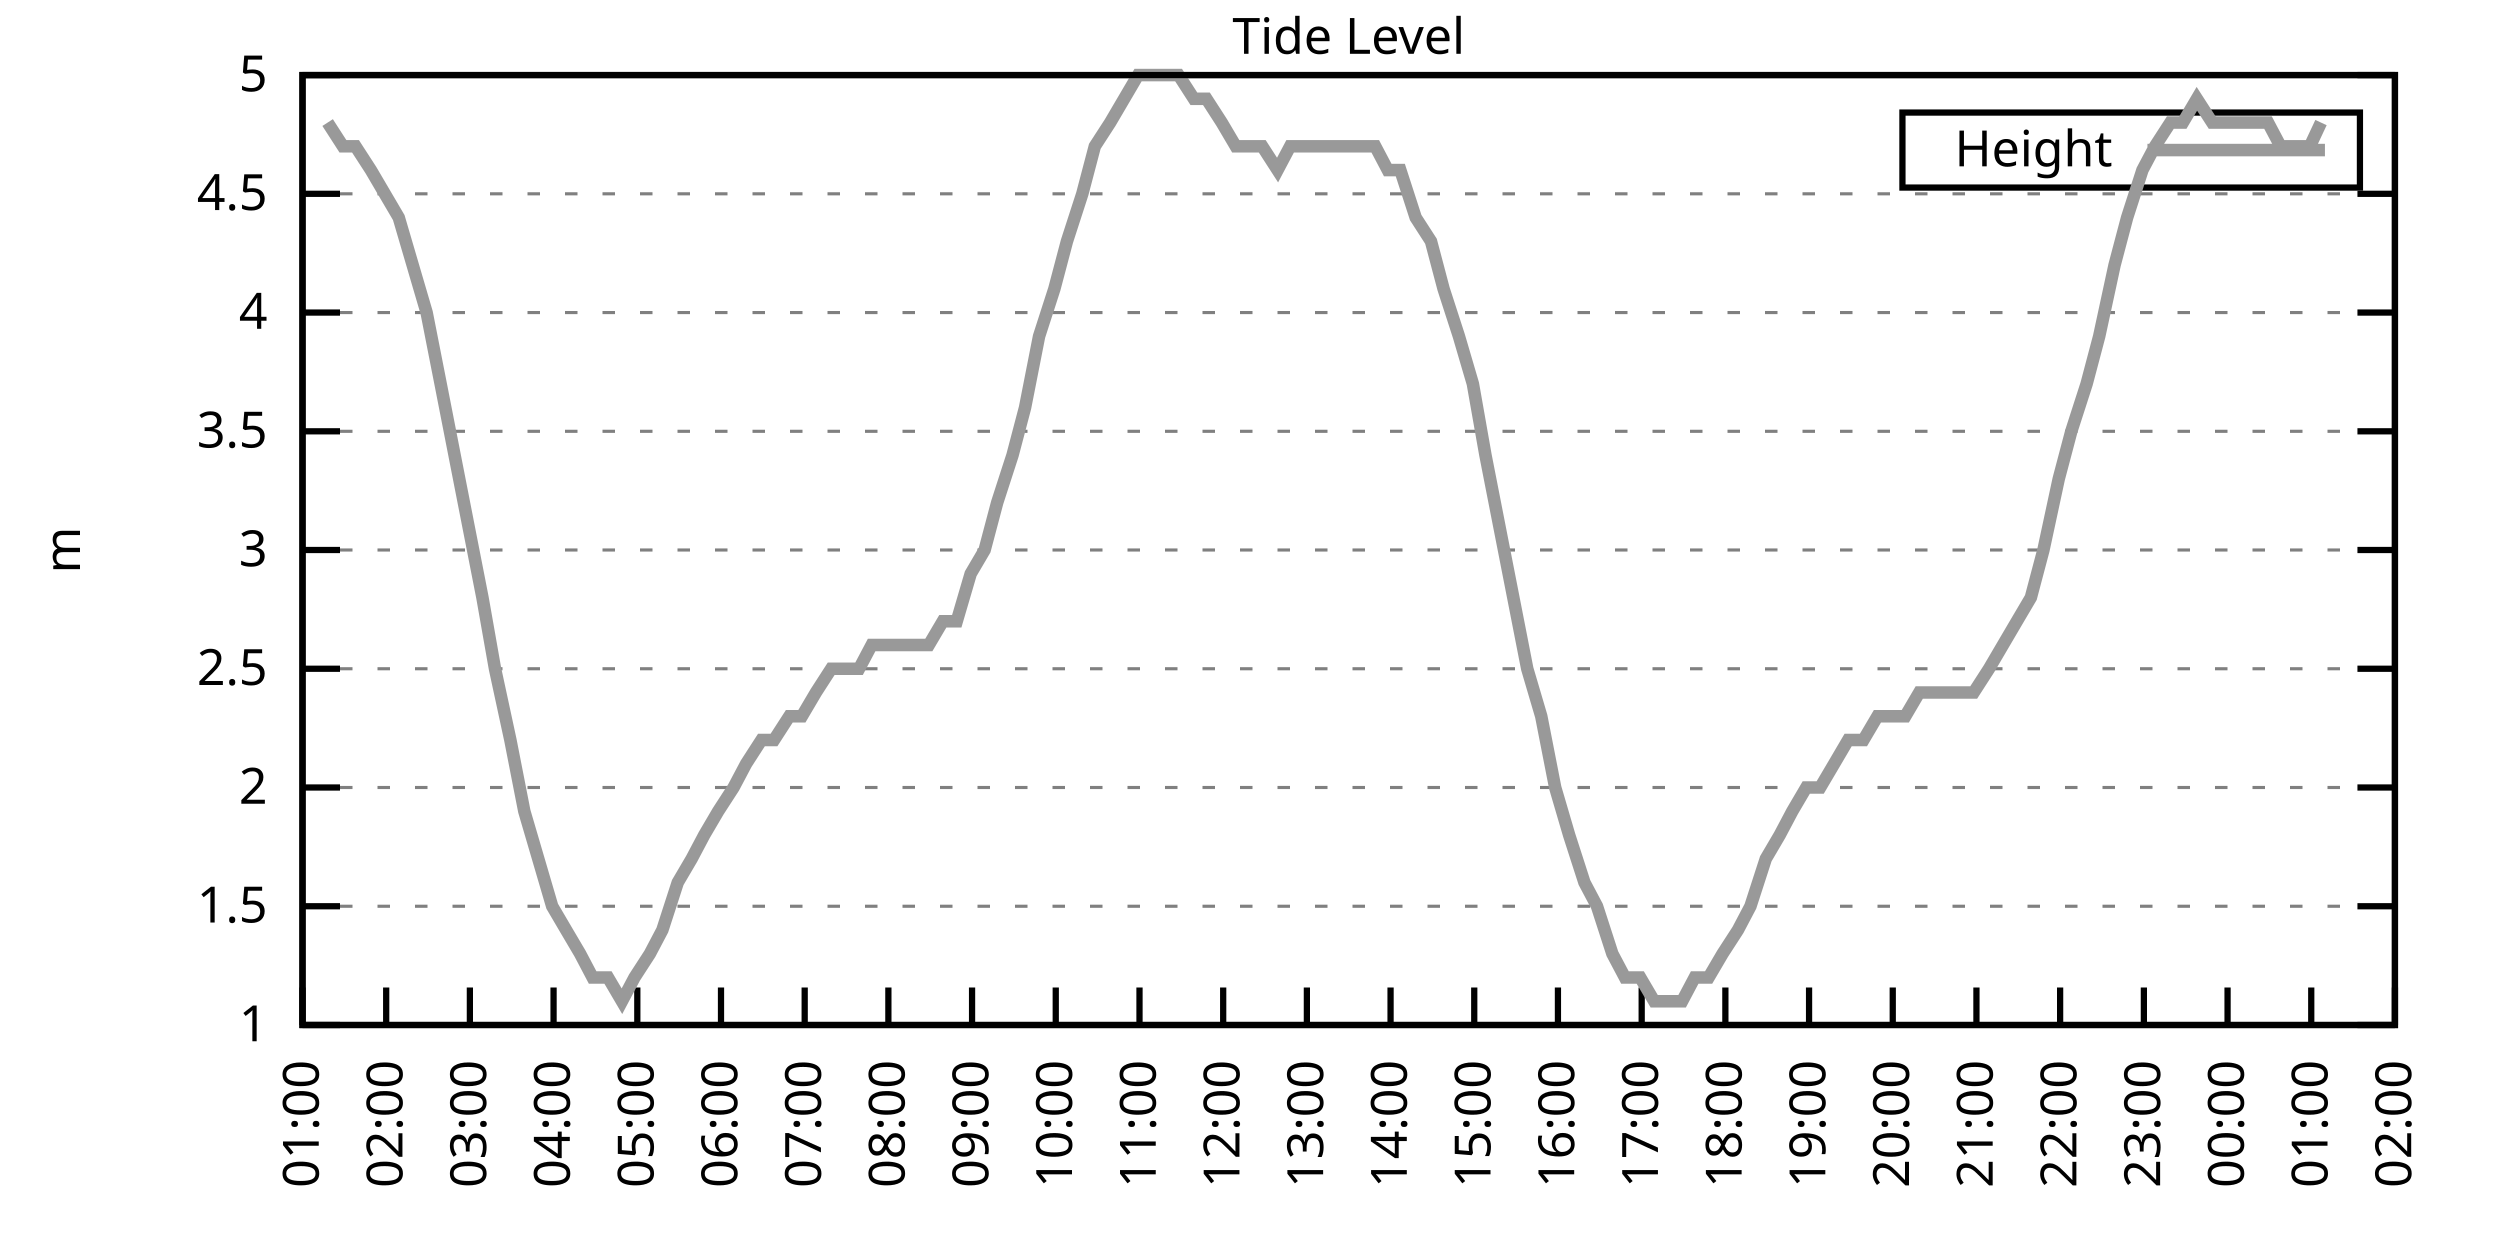
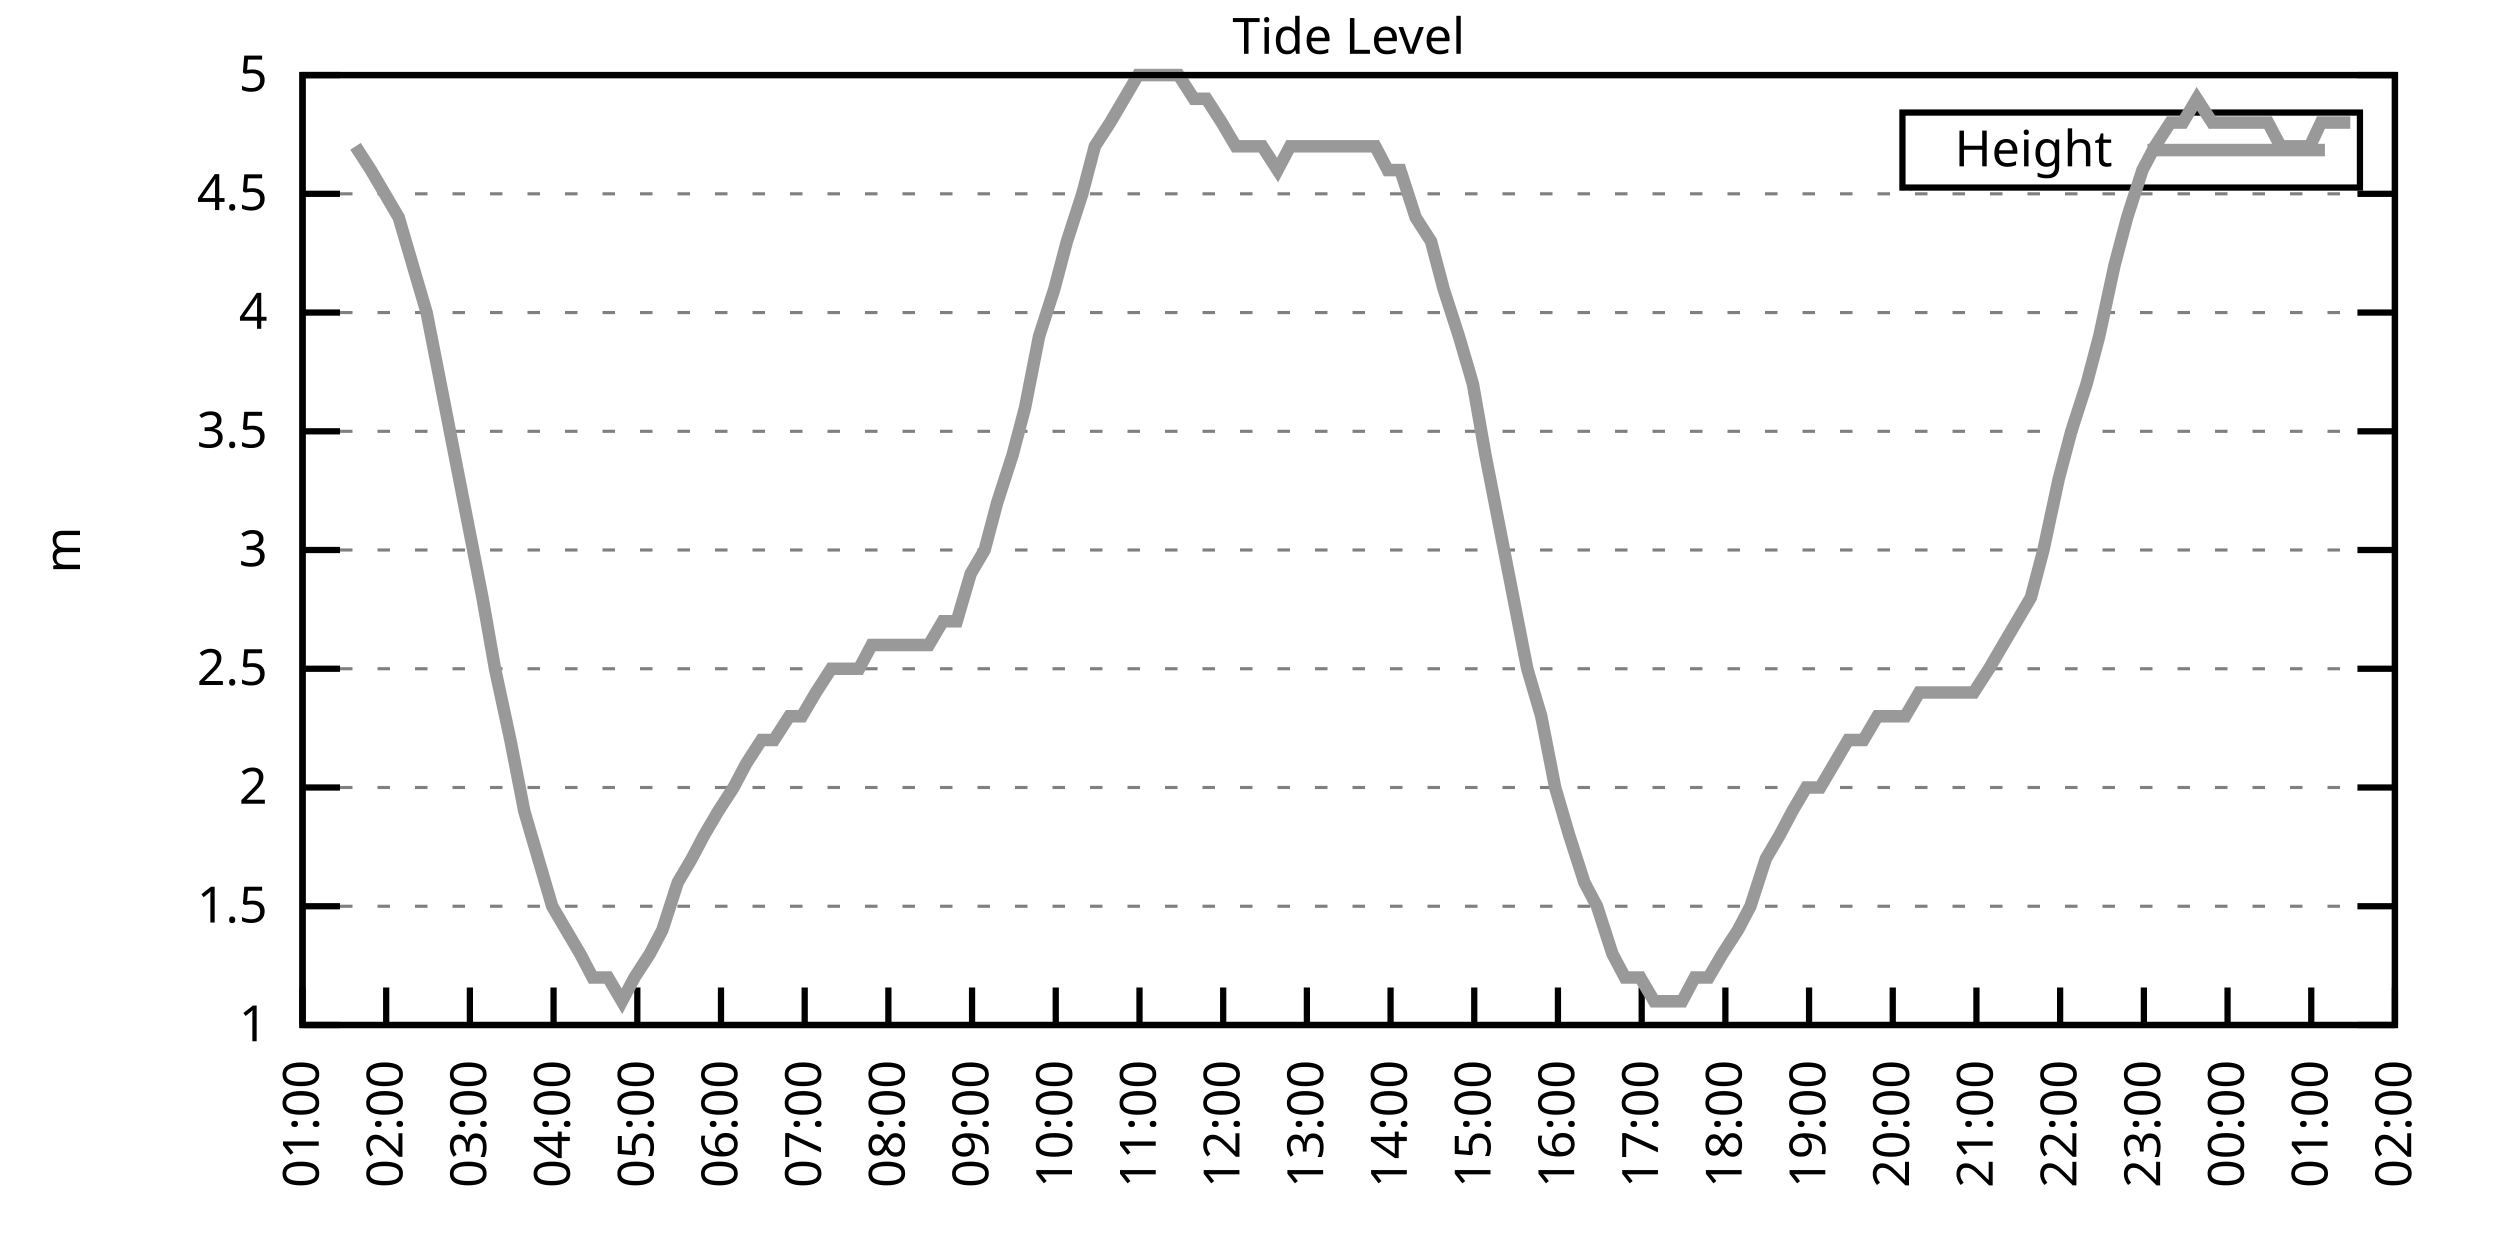
<svg xmlns="http://www.w3.org/2000/svg" xmlns:xlink="http://www.w3.org/1999/xlink" width="400" height="200" viewBox="0 0 400 200">
  <g id="gnuplot_canvas">
    <rect x="0" y="0" width="400" height="200" fill="none" />
    <defs>
      <circle id="gpDot" r="0.5" stroke-width="0.5" stroke="currentColor" />
      <path id="gpPt0" stroke-width="0.333" stroke="currentColor" d="M-1,0 h2 M0,-1 v2" />
      <path id="gpPt1" stroke-width="0.333" stroke="currentColor" d="M-1,-1 L1,1 M1,-1 L-1,1" />
      <path id="gpPt2" stroke-width="0.333" stroke="currentColor" d="M-1,0 L1,0 M0,-1 L0,1 M-1,-1 L1,1 M-1,1 L1,-1" />
      <rect id="gpPt3" stroke-width="0.333" stroke="currentColor" x="-1" y="-1" width="2" height="2" />
      <rect id="gpPt4" stroke-width="0.333" stroke="currentColor" fill="currentColor" x="-1" y="-1" width="2" height="2" />
      <circle id="gpPt5" stroke-width="0.333" stroke="currentColor" cx="0" cy="0" r="1" />
      <use xlink:href="#gpPt5" id="gpPt6" fill="currentColor" stroke="none" />
      <path id="gpPt7" stroke-width="0.333" stroke="currentColor" d="M0,-1.33 L-1.33,0.67 L1.33,0.67 z" />
      <use xlink:href="#gpPt7" id="gpPt8" fill="currentColor" stroke="none" />
      <use xlink:href="#gpPt7" id="gpPt9" stroke="currentColor" transform="rotate(180)" />
      <use xlink:href="#gpPt9" id="gpPt10" fill="currentColor" stroke="none" />
      <use xlink:href="#gpPt3" id="gpPt11" stroke="currentColor" transform="rotate(45)" />
      <use xlink:href="#gpPt11" id="gpPt12" fill="currentColor" stroke="none" />
      <path id="gpPt13" stroke-width="0.333" stroke="currentColor" d="M0,1.330 L1.265,0.411 L0.782,-1.067 L-0.782,-1.076 L-1.265,0.411 z" />
      <use xlink:href="#gpPt13" id="gpPt14" fill="currentColor" stroke="none" />
      <filter id="textbox" filterUnits="objectBoundingBox" x="0" y="0" height="1" width="1">
        <feFlood flood-color="white" flood-opacity="1" result="bgnd" />
        <feComposite in="SourceGraphic" in2="bgnd" operator="atop" />
      </filter>
      <filter id="greybox" filterUnits="objectBoundingBox" x="0" y="0" height="1" width="1">
        <feFlood flood-color="lightgrey" flood-opacity="1" result="grey" />
        <feComposite in="SourceGraphic" in2="grey" operator="atop" />
      </filter>
    </defs>
    <g fill="none" color="white" stroke="currentColor" stroke-width="1.00" stroke-linecap="butt" stroke-linejoin="miter">
</g>
    <g fill="none" color="black" stroke="currentColor" stroke-width="1.00" stroke-linecap="butt" stroke-linejoin="miter">
      <g stroke="none" shape-rendering="crispEdges">
        <polygon fill="rgb(255, 255, 255)" points="48.40,164.00 383.18,164.00 383.18,12.02 48.40,12.02 " />
      </g>
    </g>
    <g fill="none" color="black" stroke="currentColor" stroke-width="1.00" stroke-linecap="butt" stroke-linejoin="miter">
</g>
    <g fill="none" color="black" stroke="black" stroke-width="0.50" stroke-linecap="butt" stroke-linejoin="miter">
</g>
    <g fill="none" color="gray" stroke="currentColor" stroke-width="0.50" stroke-linecap="butt" stroke-linejoin="miter">
      <path stroke="gray" stroke-dasharray="2,4" class="gridline" d="M48.40,164.00 L383.19,164.00  " />
    </g>
    <g fill="none" color="gray" stroke="gray" stroke-width="1.00" stroke-linecap="butt" stroke-linejoin="miter">
</g>
    <g fill="none" color="black" stroke="currentColor" stroke-width="1.00" stroke-linecap="butt" stroke-linejoin="miter">
      <path stroke="black" d="M48.40,164.00 L54.40,164.00 M383.19,164.00 L377.19,164.00  " />
      <g transform="translate(42.80,166.60)" stroke="none" fill="black" font-family="Sans" font-size="8.00" text-anchor="end">
        <text>
          <tspan font-family="Sans"> 1</tspan>
        </text>
      </g>
    </g>
    <g fill="none" color="black" stroke="currentColor" stroke-width="1.00" stroke-linecap="butt" stroke-linejoin="miter">
</g>
    <g fill="none" color="black" stroke="black" stroke-width="0.50" stroke-linecap="butt" stroke-linejoin="miter">
</g>
    <g fill="none" color="gray" stroke="currentColor" stroke-width="0.50" stroke-linecap="butt" stroke-linejoin="miter">
      <path stroke="gray" stroke-dasharray="2,4" class="gridline" d="M48.40,145.00 L383.19,145.00  " />
    </g>
    <g fill="none" color="gray" stroke="gray" stroke-width="1.00" stroke-linecap="butt" stroke-linejoin="miter">
</g>
    <g fill="none" color="black" stroke="currentColor" stroke-width="1.00" stroke-linecap="butt" stroke-linejoin="miter">
      <path stroke="black" d="M48.40,145.00 L54.40,145.00 M383.19,145.00 L377.19,145.00  " />
      <g transform="translate(42.80,147.60)" stroke="none" fill="black" font-family="Sans" font-size="8.00" text-anchor="end">
        <text>
          <tspan font-family="Sans"> 1.5</tspan>
        </text>
      </g>
    </g>
    <g fill="none" color="black" stroke="currentColor" stroke-width="1.00" stroke-linecap="butt" stroke-linejoin="miter">
</g>
    <g fill="none" color="black" stroke="black" stroke-width="0.50" stroke-linecap="butt" stroke-linejoin="miter">
</g>
    <g fill="none" color="gray" stroke="currentColor" stroke-width="0.50" stroke-linecap="butt" stroke-linejoin="miter">
      <path stroke="gray" stroke-dasharray="2,4" class="gridline" d="M48.40,126.00 L383.19,126.00  " />
    </g>
    <g fill="none" color="gray" stroke="gray" stroke-width="1.00" stroke-linecap="butt" stroke-linejoin="miter">
</g>
    <g fill="none" color="black" stroke="currentColor" stroke-width="1.00" stroke-linecap="butt" stroke-linejoin="miter">
      <path stroke="black" d="M48.40,126.00 L54.40,126.00 M383.19,126.00 L377.19,126.00  " />
      <g transform="translate(42.80,128.60)" stroke="none" fill="black" font-family="Sans" font-size="8.00" text-anchor="end">
        <text>
          <tspan font-family="Sans"> 2</tspan>
        </text>
      </g>
    </g>
    <g fill="none" color="black" stroke="currentColor" stroke-width="1.00" stroke-linecap="butt" stroke-linejoin="miter">
</g>
    <g fill="none" color="black" stroke="black" stroke-width="0.50" stroke-linecap="butt" stroke-linejoin="miter">
</g>
    <g fill="none" color="gray" stroke="currentColor" stroke-width="0.50" stroke-linecap="butt" stroke-linejoin="miter">
      <path stroke="gray" stroke-dasharray="2,4" class="gridline" d="M48.40,107.00 L383.19,107.00  " />
    </g>
    <g fill="none" color="gray" stroke="gray" stroke-width="1.00" stroke-linecap="butt" stroke-linejoin="miter">
</g>
    <g fill="none" color="black" stroke="currentColor" stroke-width="1.00" stroke-linecap="butt" stroke-linejoin="miter">
      <path stroke="black" d="M48.40,107.00 L54.40,107.00 M383.19,107.00 L377.19,107.00  " />
      <g transform="translate(42.80,109.60)" stroke="none" fill="black" font-family="Sans" font-size="8.00" text-anchor="end">
        <text>
          <tspan font-family="Sans"> 2.5</tspan>
        </text>
      </g>
    </g>
    <g fill="none" color="black" stroke="currentColor" stroke-width="1.00" stroke-linecap="butt" stroke-linejoin="miter">
</g>
    <g fill="none" color="black" stroke="black" stroke-width="0.50" stroke-linecap="butt" stroke-linejoin="miter">
</g>
    <g fill="none" color="gray" stroke="currentColor" stroke-width="0.50" stroke-linecap="butt" stroke-linejoin="miter">
      <path stroke="gray" stroke-dasharray="2,4" class="gridline" d="M48.40,88.00 L383.19,88.00  " />
    </g>
    <g fill="none" color="gray" stroke="gray" stroke-width="1.00" stroke-linecap="butt" stroke-linejoin="miter">
</g>
    <g fill="none" color="black" stroke="currentColor" stroke-width="1.00" stroke-linecap="butt" stroke-linejoin="miter">
      <path stroke="black" d="M48.40,88.00 L54.40,88.00 M383.19,88.00 L377.19,88.00  " />
      <g transform="translate(42.80,90.60)" stroke="none" fill="black" font-family="Sans" font-size="8.00" text-anchor="end">
        <text>
          <tspan font-family="Sans"> 3</tspan>
        </text>
      </g>
    </g>
    <g fill="none" color="black" stroke="currentColor" stroke-width="1.00" stroke-linecap="butt" stroke-linejoin="miter">
</g>
    <g fill="none" color="black" stroke="black" stroke-width="0.50" stroke-linecap="butt" stroke-linejoin="miter">
</g>
    <g fill="none" color="gray" stroke="currentColor" stroke-width="0.50" stroke-linecap="butt" stroke-linejoin="miter">
      <path stroke="gray" stroke-dasharray="2,4" class="gridline" d="M48.40,69.01 L383.19,69.01  " />
    </g>
    <g fill="none" color="gray" stroke="gray" stroke-width="1.00" stroke-linecap="butt" stroke-linejoin="miter">
</g>
    <g fill="none" color="black" stroke="currentColor" stroke-width="1.00" stroke-linecap="butt" stroke-linejoin="miter">
      <path stroke="black" d="M48.40,69.01 L54.40,69.01 M383.19,69.01 L377.19,69.01  " />
      <g transform="translate(42.80,71.61)" stroke="none" fill="black" font-family="Sans" font-size="8.00" text-anchor="end">
        <text>
          <tspan font-family="Sans"> 3.5</tspan>
        </text>
      </g>
    </g>
    <g fill="none" color="black" stroke="currentColor" stroke-width="1.00" stroke-linecap="butt" stroke-linejoin="miter">
</g>
    <g fill="none" color="black" stroke="black" stroke-width="0.50" stroke-linecap="butt" stroke-linejoin="miter">
</g>
    <g fill="none" color="gray" stroke="currentColor" stroke-width="0.50" stroke-linecap="butt" stroke-linejoin="miter">
      <path stroke="gray" stroke-dasharray="2,4" class="gridline" d="M48.40,50.01 L383.19,50.01  " />
    </g>
    <g fill="none" color="gray" stroke="gray" stroke-width="1.00" stroke-linecap="butt" stroke-linejoin="miter">
</g>
    <g fill="none" color="black" stroke="currentColor" stroke-width="1.00" stroke-linecap="butt" stroke-linejoin="miter">
      <path stroke="black" d="M48.40,50.01 L54.40,50.01 M383.19,50.01 L377.19,50.01  " />
      <g transform="translate(42.80,52.61)" stroke="none" fill="black" font-family="Sans" font-size="8.00" text-anchor="end">
        <text>
          <tspan font-family="Sans"> 4</tspan>
        </text>
      </g>
    </g>
    <g fill="none" color="black" stroke="currentColor" stroke-width="1.00" stroke-linecap="butt" stroke-linejoin="miter">
</g>
    <g fill="none" color="black" stroke="black" stroke-width="0.50" stroke-linecap="butt" stroke-linejoin="miter">
</g>
    <g fill="none" color="gray" stroke="currentColor" stroke-width="0.50" stroke-linecap="butt" stroke-linejoin="miter">
      <path stroke="gray" stroke-dasharray="2,4" class="gridline" d="M48.40,31.01 L383.19,31.01  " />
    </g>
    <g fill="none" color="gray" stroke="gray" stroke-width="1.00" stroke-linecap="butt" stroke-linejoin="miter">
</g>
    <g fill="none" color="black" stroke="currentColor" stroke-width="1.00" stroke-linecap="butt" stroke-linejoin="miter">
      <path stroke="black" d="M48.40,31.01 L54.40,31.01 M383.19,31.01 L377.19,31.01  " />
      <g transform="translate(42.80,33.61)" stroke="none" fill="black" font-family="Sans" font-size="8.00" text-anchor="end">
        <text>
          <tspan font-family="Sans"> 4.5</tspan>
        </text>
      </g>
    </g>
    <g fill="none" color="black" stroke="currentColor" stroke-width="1.00" stroke-linecap="butt" stroke-linejoin="miter">
</g>
    <g fill="none" color="black" stroke="black" stroke-width="0.50" stroke-linecap="butt" stroke-linejoin="miter">
</g>
    <g fill="none" color="gray" stroke="currentColor" stroke-width="0.50" stroke-linecap="butt" stroke-linejoin="miter">
      <path stroke="gray" stroke-dasharray="2,4" class="gridline" d="M48.40,12.01 L383.19,12.01  " />
    </g>
    <g fill="none" color="gray" stroke="gray" stroke-width="1.00" stroke-linecap="butt" stroke-linejoin="miter">
</g>
    <g fill="none" color="black" stroke="currentColor" stroke-width="1.00" stroke-linecap="butt" stroke-linejoin="miter">
      <path stroke="black" d="M48.40,12.01 L54.40,12.01 M383.19,12.01 L377.19,12.01  " />
      <g transform="translate(42.80,14.61)" stroke="none" fill="black" font-family="Sans" font-size="8.00" text-anchor="end">
        <text>
          <tspan font-family="Sans"> 5</tspan>
        </text>
      </g>
    </g>
    <g fill="none" color="black" stroke="currentColor" stroke-width="1.00" stroke-linecap="butt" stroke-linejoin="miter">
      <path stroke="black" d="M48.40,164.00 L48.40,158.00  " />
      <g transform="translate(51.00,169.60) rotate(270.00)" stroke="none" fill="black" font-family="Sans" font-size="8.00" text-anchor="end">
        <text>
          <tspan font-family="Sans">01:00</tspan>
        </text>
      </g>
    </g>
    <g fill="none" color="black" stroke="currentColor" stroke-width="1.00" stroke-linecap="butt" stroke-linejoin="miter">
      <path stroke="black" d="M61.79,164.00 L61.79,158.00  " />
      <g transform="translate(64.39,169.60) rotate(270.00)" stroke="none" fill="black" font-family="Sans" font-size="8.00" text-anchor="end">
        <text>
          <tspan font-family="Sans">02:00</tspan>
        </text>
      </g>
    </g>
    <g fill="none" color="black" stroke="currentColor" stroke-width="1.00" stroke-linecap="butt" stroke-linejoin="miter">
      <path stroke="black" d="M75.18,164.00 L75.18,158.00  " />
      <g transform="translate(77.78,169.60) rotate(270.00)" stroke="none" fill="black" font-family="Sans" font-size="8.00" text-anchor="end">
        <text>
          <tspan font-family="Sans">03:00</tspan>
        </text>
      </g>
    </g>
    <g fill="none" color="black" stroke="currentColor" stroke-width="1.00" stroke-linecap="butt" stroke-linejoin="miter">
      <path stroke="black" d="M88.57,164.00 L88.57,158.00  " />
      <g transform="translate(91.17,169.60) rotate(270.00)" stroke="none" fill="black" font-family="Sans" font-size="8.00" text-anchor="end">
        <text>
          <tspan font-family="Sans">04:00</tspan>
        </text>
      </g>
    </g>
    <g fill="none" color="black" stroke="currentColor" stroke-width="1.00" stroke-linecap="butt" stroke-linejoin="miter">
      <path stroke="black" d="M101.97,164.00 L101.97,158.00  " />
      <g transform="translate(104.57,169.60) rotate(270.00)" stroke="none" fill="black" font-family="Sans" font-size="8.00" text-anchor="end">
        <text>
          <tspan font-family="Sans">05:00</tspan>
        </text>
      </g>
    </g>
    <g fill="none" color="black" stroke="currentColor" stroke-width="1.00" stroke-linecap="butt" stroke-linejoin="miter">
      <path stroke="black" d="M115.36,164.00 L115.36,158.00  " />
      <g transform="translate(117.96,169.60) rotate(270.00)" stroke="none" fill="black" font-family="Sans" font-size="8.00" text-anchor="end">
        <text>
          <tspan font-family="Sans">06:00</tspan>
        </text>
      </g>
    </g>
    <g fill="none" color="black" stroke="currentColor" stroke-width="1.00" stroke-linecap="butt" stroke-linejoin="miter">
      <path stroke="black" d="M128.75,164.00 L128.75,158.00  " />
      <g transform="translate(131.35,169.60) rotate(270.00)" stroke="none" fill="black" font-family="Sans" font-size="8.00" text-anchor="end">
        <text>
          <tspan font-family="Sans">07:00</tspan>
        </text>
      </g>
    </g>
    <g fill="none" color="black" stroke="currentColor" stroke-width="1.00" stroke-linecap="butt" stroke-linejoin="miter">
      <path stroke="black" d="M142.14,164.00 L142.14,158.00  " />
      <g transform="translate(144.74,169.60) rotate(270.00)" stroke="none" fill="black" font-family="Sans" font-size="8.00" text-anchor="end">
        <text>
          <tspan font-family="Sans">08:00</tspan>
        </text>
      </g>
    </g>
    <g fill="none" color="black" stroke="currentColor" stroke-width="1.00" stroke-linecap="butt" stroke-linejoin="miter">
      <path stroke="black" d="M155.53,164.00 L155.53,158.00  " />
      <g transform="translate(158.13,169.60) rotate(270.00)" stroke="none" fill="black" font-family="Sans" font-size="8.00" text-anchor="end">
        <text>
          <tspan font-family="Sans">09:00</tspan>
        </text>
      </g>
    </g>
    <g fill="none" color="black" stroke="currentColor" stroke-width="1.00" stroke-linecap="butt" stroke-linejoin="miter">
      <path stroke="black" d="M168.92,164.00 L168.92,158.00  " />
      <g transform="translate(171.52,169.60) rotate(270.00)" stroke="none" fill="black" font-family="Sans" font-size="8.00" text-anchor="end">
        <text>
          <tspan font-family="Sans">10:00</tspan>
        </text>
      </g>
    </g>
    <g fill="none" color="black" stroke="currentColor" stroke-width="1.00" stroke-linecap="butt" stroke-linejoin="miter">
      <path stroke="black" d="M182.32,164.00 L182.32,158.00  " />
      <g transform="translate(184.92,169.60) rotate(270.00)" stroke="none" fill="black" font-family="Sans" font-size="8.00" text-anchor="end">
        <text>
          <tspan font-family="Sans">11:00</tspan>
        </text>
      </g>
    </g>
    <g fill="none" color="black" stroke="currentColor" stroke-width="1.00" stroke-linecap="butt" stroke-linejoin="miter">
      <path stroke="black" d="M195.71,164.00 L195.71,158.00  " />
      <g transform="translate(198.31,169.60) rotate(270.00)" stroke="none" fill="black" font-family="Sans" font-size="8.00" text-anchor="end">
        <text>
          <tspan font-family="Sans">12:00</tspan>
        </text>
      </g>
    </g>
    <g fill="none" color="black" stroke="currentColor" stroke-width="1.00" stroke-linecap="butt" stroke-linejoin="miter">
      <path stroke="black" d="M209.10,164.00 L209.10,158.00  " />
      <g transform="translate(211.70,169.60) rotate(270.00)" stroke="none" fill="black" font-family="Sans" font-size="8.00" text-anchor="end">
        <text>
          <tspan font-family="Sans">13:00</tspan>
        </text>
      </g>
    </g>
    <g fill="none" color="black" stroke="currentColor" stroke-width="1.00" stroke-linecap="butt" stroke-linejoin="miter">
      <path stroke="black" d="M222.49,164.00 L222.49,158.00  " />
      <g transform="translate(225.09,169.60) rotate(270.00)" stroke="none" fill="black" font-family="Sans" font-size="8.00" text-anchor="end">
        <text>
          <tspan font-family="Sans">14:00</tspan>
        </text>
      </g>
    </g>
    <g fill="none" color="black" stroke="currentColor" stroke-width="1.00" stroke-linecap="butt" stroke-linejoin="miter">
      <path stroke="black" d="M235.88,164.00 L235.88,158.00  " />
      <g transform="translate(238.48,169.60) rotate(270.00)" stroke="none" fill="black" font-family="Sans" font-size="8.00" text-anchor="end">
        <text>
          <tspan font-family="Sans">15:00</tspan>
        </text>
      </g>
    </g>
    <g fill="none" color="black" stroke="currentColor" stroke-width="1.00" stroke-linecap="butt" stroke-linejoin="miter">
      <path stroke="black" d="M249.27,164.00 L249.27,158.00  " />
      <g transform="translate(251.87,169.60) rotate(270.00)" stroke="none" fill="black" font-family="Sans" font-size="8.00" text-anchor="end">
        <text>
          <tspan font-family="Sans">16:00</tspan>
        </text>
      </g>
    </g>
    <g fill="none" color="black" stroke="currentColor" stroke-width="1.00" stroke-linecap="butt" stroke-linejoin="miter">
      <path stroke="black" d="M262.67,164.00 L262.67,158.00  " />
      <g transform="translate(265.27,169.60) rotate(270.00)" stroke="none" fill="black" font-family="Sans" font-size="8.00" text-anchor="end">
        <text>
          <tspan font-family="Sans">17:00</tspan>
        </text>
      </g>
    </g>
    <g fill="none" color="black" stroke="currentColor" stroke-width="1.00" stroke-linecap="butt" stroke-linejoin="miter">
      <path stroke="black" d="M276.06,164.00 L276.06,158.00  " />
      <g transform="translate(278.66,169.60) rotate(270.00)" stroke="none" fill="black" font-family="Sans" font-size="8.00" text-anchor="end">
        <text>
          <tspan font-family="Sans">18:00</tspan>
        </text>
      </g>
    </g>
    <g fill="none" color="black" stroke="currentColor" stroke-width="1.00" stroke-linecap="butt" stroke-linejoin="miter">
      <path stroke="black" d="M289.45,164.00 L289.45,158.00  " />
      <g transform="translate(292.05,169.60) rotate(270.00)" stroke="none" fill="black" font-family="Sans" font-size="8.00" text-anchor="end">
        <text>
          <tspan font-family="Sans">19:00</tspan>
        </text>
      </g>
    </g>
    <g fill="none" color="black" stroke="currentColor" stroke-width="1.00" stroke-linecap="butt" stroke-linejoin="miter">
      <path stroke="black" d="M302.84,164.00 L302.84,158.00  " />
      <g transform="translate(305.44,169.60) rotate(270.00)" stroke="none" fill="black" font-family="Sans" font-size="8.00" text-anchor="end">
        <text>
          <tspan font-family="Sans">20:00</tspan>
        </text>
      </g>
    </g>
    <g fill="none" color="black" stroke="currentColor" stroke-width="1.00" stroke-linecap="butt" stroke-linejoin="miter">
      <path stroke="black" d="M316.23,164.00 L316.23,158.00  " />
      <g transform="translate(318.83,169.60) rotate(270.00)" stroke="none" fill="black" font-family="Sans" font-size="8.00" text-anchor="end">
        <text>
          <tspan font-family="Sans">21:00</tspan>
        </text>
      </g>
    </g>
    <g fill="none" color="black" stroke="currentColor" stroke-width="1.00" stroke-linecap="butt" stroke-linejoin="miter">
      <path stroke="black" d="M329.62,164.00 L329.62,158.00  " />
      <g transform="translate(332.22,169.60) rotate(270.00)" stroke="none" fill="black" font-family="Sans" font-size="8.00" text-anchor="end">
        <text>
          <tspan font-family="Sans">22:00</tspan>
        </text>
      </g>
    </g>
    <g fill="none" color="black" stroke="currentColor" stroke-width="1.00" stroke-linecap="butt" stroke-linejoin="miter">
      <path stroke="black" d="M343.02,164.00 L343.02,158.00  " />
      <g transform="translate(345.62,169.60) rotate(270.00)" stroke="none" fill="black" font-family="Sans" font-size="8.00" text-anchor="end">
        <text>
          <tspan font-family="Sans">23:00</tspan>
        </text>
      </g>
    </g>
    <g fill="none" color="black" stroke="currentColor" stroke-width="1.00" stroke-linecap="butt" stroke-linejoin="miter">
      <path stroke="black" d="M356.41,164.00 L356.41,158.00  " />
      <g transform="translate(359.01,169.60) rotate(270.00)" stroke="none" fill="black" font-family="Sans" font-size="8.00" text-anchor="end">
        <text>
          <tspan font-family="Sans">00:00</tspan>
        </text>
      </g>
    </g>
    <g fill="none" color="black" stroke="currentColor" stroke-width="1.00" stroke-linecap="butt" stroke-linejoin="miter">
      <path stroke="black" d="M369.80,164.00 L369.80,158.00  " />
      <g transform="translate(372.40,169.60) rotate(270.00)" stroke="none" fill="black" font-family="Sans" font-size="8.00" text-anchor="end">
        <text>
          <tspan font-family="Sans">01:00</tspan>
        </text>
      </g>
    </g>
    <g fill="none" color="black" stroke="currentColor" stroke-width="1.00" stroke-linecap="butt" stroke-linejoin="miter">
      <path stroke="black" d="M383.19,164.00 L383.19,158.00  " />
      <g transform="translate(385.79,169.60) rotate(270.00)" stroke="none" fill="black" font-family="Sans" font-size="8.00" text-anchor="end">
        <text>
          <tspan font-family="Sans">02:00</tspan>
        </text>
      </g>
    </g>
    <g fill="none" color="black" stroke="currentColor" stroke-width="1.00" stroke-linecap="butt" stroke-linejoin="miter">
</g>
    <g fill="none" color="black" stroke="currentColor" stroke-width="1.00" stroke-linecap="butt" stroke-linejoin="miter">
      <path stroke="black" d="M48.40,12.01 L48.40,164.00 L383.19,164.00 L383.19,12.01 L48.40,12.01 Z  " />
    </g>
    <g fill="none" color="black" stroke="currentColor" stroke-width="1.00" stroke-linecap="butt" stroke-linejoin="miter">
</g>
    <g fill="none" color="black" stroke="currentColor" stroke-width="1.00" stroke-linecap="butt" stroke-linejoin="miter">
      <path stroke="black" d="M304.39,30.01 L304.39,18.01 L377.59,18.01 L377.59,30.01 L304.39,30.01 Z  " />
    </g>
    <g id="Tide_level_plot_1">
      <g fill="none" color="white" stroke="black" stroke-width="2.00" stroke-linecap="butt" stroke-linejoin="miter">
</g>
      <g fill="none" color="black" stroke="currentColor" stroke-width="2.00" stroke-linecap="butt" stroke-linejoin="miter">
        <g transform="translate(337.99,26.61)" stroke="none" fill="black" font-family="Sans" font-size="8.00" text-anchor="end">
          <text>
            <tspan font-family="Sans">Height</tspan>
          </text>
        </g>
      </g>
      <g fill="none" color="black" stroke="currentColor" stroke-width="2.00" stroke-linecap="butt" stroke-linejoin="miter">
-         <path stroke="rgb(153, 153, 153)" d="M343.59,24.01 L371.99,24.01 M52.42,19.61 L54.87,23.41 L56.88,23.41 L59.34,27.21 L61.57,31.01 L63.80,34.81   L66.03,42.41 L68.26,50.01 L70.50,61.41 L72.73,72.81 L74.96,84.21 L77.19,95.60 L79.20,107.00 L81.66,118.40   L83.89,129.80 L86.12,137.40 L88.35,145.00 L90.58,148.80 L92.82,152.60 L94.82,156.40 L97.28,156.40 L99.51,160.20   L101.52,156.40 L103.98,152.60 L105.98,148.80 L108.44,141.20 L110.67,137.40 L112.68,133.60 L114.91,129.80 L117.37,126.00   L119.38,122.20 L121.83,118.40 L123.84,118.40 L126.29,114.60 L128.30,114.60 L130.54,110.80 L132.99,107.00 L135.00,107.00   L137.45,107.00 L139.46,103.20 L141.92,103.20 L144.15,103.20 L146.16,103.20 L148.61,103.20 L150.85,99.40 L153.08,99.40   L155.31,91.80 L157.54,88.00 L159.55,80.41 L162.01,72.81 L164.01,65.21 L166.25,53.81 L168.70,46.21 L170.71,38.61   L173.17,31.01 L175.17,23.41 L177.63,19.61 L179.86,15.81 L182.09,12.01 L184.10,12.01 L186.56,12.01 L188.57,12.01   L191.02,15.81 L193.03,15.81 L195.48,19.61 L197.72,23.41 L199.73,23.41 L201.96,23.41 L204.41,27.21 L206.42,23.41   L208.88,23.41 L211.11,23.41 L213.34,23.41 L215.57,23.41 L217.58,23.41 L220.04,23.41 L222.04,27.21 L224.05,27.21   L226.51,34.81 L228.96,38.61 L230.97,46.21 L233.43,53.81 L235.66,61.41 L237.67,72.81 L239.90,84.21 L242.13,95.60   L244.36,107.00 L246.60,114.60 L248.83,126.00 L251.06,133.60 L253.51,141.20 L255.52,145.00 L257.98,152.60 L259.99,156.40   L262.44,156.40 L264.67,160.20 L266.91,160.20 L269.14,160.20 L271.15,156.40 L273.38,156.40 L275.61,152.60 L278.07,148.80   L280.07,145.00 L282.53,137.40 L284.76,133.60 L286.77,129.80 L289.00,126.00 L291.23,126.00 L293.47,122.20 L295.70,118.40   L298.15,118.40 L300.39,114.60 L302.62,114.60 L304.85,114.60 L307.08,110.80 L309.09,110.80 L311.54,110.80 L313.55,110.80   L315.79,110.80 L318.24,107.00 L320.47,103.20 L322.70,99.40 L324.94,95.60 L326.95,88.00 L329.40,76.61 L331.41,69.01   L333.86,61.41 L335.87,53.81 L338.33,42.41 L340.34,34.81 L342.79,27.21 L344.80,23.41 L347.26,19.61 L349.26,19.61   L351.50,15.81 L353.95,19.61 L355.96,19.61 L358.19,19.61 L360.42,19.61 L362.88,19.61 L364.89,23.41 L367.34,23.41   L369.58,23.41 L371.36,19.61  " />
+         <path stroke="rgb(153, 153, 153)" d="M343.59,24.01 L371.99,24.01 M56.88,23.41 L59.34,27.21 L61.57,31.01 L63.80,34.81 L66.03,42.41 L68.26,50.01   L70.50,61.41 L72.73,72.81 L74.96,84.21 L77.19,95.60 L79.20,107.00 L81.66,118.40 L83.89,129.80 L86.12,137.40   L88.35,145.00 L90.58,148.80 L92.82,152.60 L94.82,156.40 L97.28,156.40 L99.51,160.20 L101.52,156.40 L103.98,152.60   L105.98,148.80 L108.44,141.20 L110.67,137.40 L112.68,133.60 L114.91,129.80 L117.37,126.00 L119.38,122.20 L121.83,118.40   L123.84,118.40 L126.29,114.60 L128.30,114.60 L130.54,110.80 L132.99,107.00 L135.00,107.00 L137.45,107.00 L139.46,103.20   L141.92,103.20 L144.15,103.20 L146.16,103.20 L148.61,103.20 L150.85,99.40 L153.08,99.40 L155.31,91.80 L157.54,88.00   L159.55,80.41 L162.01,72.81 L164.01,65.21 L166.25,53.81 L168.70,46.21 L170.71,38.61 L173.17,31.01 L175.17,23.41   L177.63,19.61 L179.86,15.81 L182.09,12.01 L184.10,12.01 L186.56,12.01 L188.57,12.01 L191.02,15.81 L193.03,15.81   L195.48,19.61 L197.72,23.41 L199.73,23.41 L201.96,23.41 L204.41,27.21 L206.42,23.41 L208.88,23.41 L211.11,23.41   L213.34,23.41 L215.57,23.41 L217.58,23.41 L220.04,23.41 L222.04,27.21 L224.05,27.21 L226.51,34.81 L228.96,38.61   L230.97,46.21 L233.43,53.81 L235.66,61.41 L237.67,72.81 L239.90,84.21 L242.13,95.60 L244.36,107.00 L246.60,114.60   L248.83,126.00 L251.06,133.60 L253.51,141.20 L255.52,145.00 L257.98,152.60 L259.99,156.40 L262.44,156.40 L264.67,160.20   L266.91,160.20 L269.14,160.20 L271.15,156.40 L273.38,156.40 L275.61,152.60 L278.07,148.80 L280.07,145.00 L282.53,137.40   L284.76,133.60 L286.77,129.80 L289.00,126.00 L291.23,126.00 L293.47,122.20 L295.70,118.40 L298.15,118.40 L300.39,114.60   L302.62,114.60 L304.85,114.60 L307.08,110.80 L309.09,110.80 L311.54,110.80 L313.55,110.80 L315.79,110.80 L318.24,107.00   L320.47,103.20 L322.70,99.40 L324.94,95.60 L326.95,88.00 L329.40,76.61 L331.41,69.01 L333.86,61.41 L335.87,53.81   L338.33,42.41 L340.34,34.81 L342.79,27.21 L344.80,23.41 L347.26,19.61 L349.26,19.61 L351.50,15.81 L353.95,19.61   L355.96,19.61 L358.19,19.61 L360.42,19.61 L362.88,19.61 L364.89,23.41 L367.34,23.41 L369.58,23.41 L371.36,19.61   L374.04,19.61 L376.05,19.61  " />
      </g>
    </g>
    <g fill="none" color="black" stroke="currentColor" stroke-width="2.00" stroke-linecap="butt" stroke-linejoin="miter">
</g>
    <g fill="none" color="black" stroke="black" stroke-width="1.00" stroke-linecap="butt" stroke-linejoin="miter">
</g>
    <g fill="none" color="black" stroke="currentColor" stroke-width="1.00" stroke-linecap="butt" stroke-linejoin="miter">
      <path stroke="black" d="M48.40,12.01 L48.40,164.00 L383.19,164.00 L383.19,12.01 L48.40,12.01 Z  " />
      <g transform="translate(12.80,88.01) rotate(270.00)" stroke="none" fill="black" font-family="Sans" font-size="8.00" text-anchor="middle">
        <text>
          <tspan font-family="Sans">m</tspan>
        </text>
      </g>
    </g>
    <g fill="none" color="black" stroke="currentColor" stroke-width="1.00" stroke-linecap="butt" stroke-linejoin="miter">
</g>
    <g fill="none" color="black" stroke="currentColor" stroke-width="1.00" stroke-linecap="butt" stroke-linejoin="miter">
      <g transform="translate(215.79,8.61)" stroke="none" fill="black" font-family="Sans" font-size="8.00" text-anchor="middle">
        <text>
          <tspan font-family="Sans">Tide Level</tspan>
        </text>
      </g>
    </g>
    <g fill="none" color="black" stroke="currentColor" stroke-width="1.00" stroke-linecap="butt" stroke-linejoin="miter">
</g>
  </g>
</svg>
